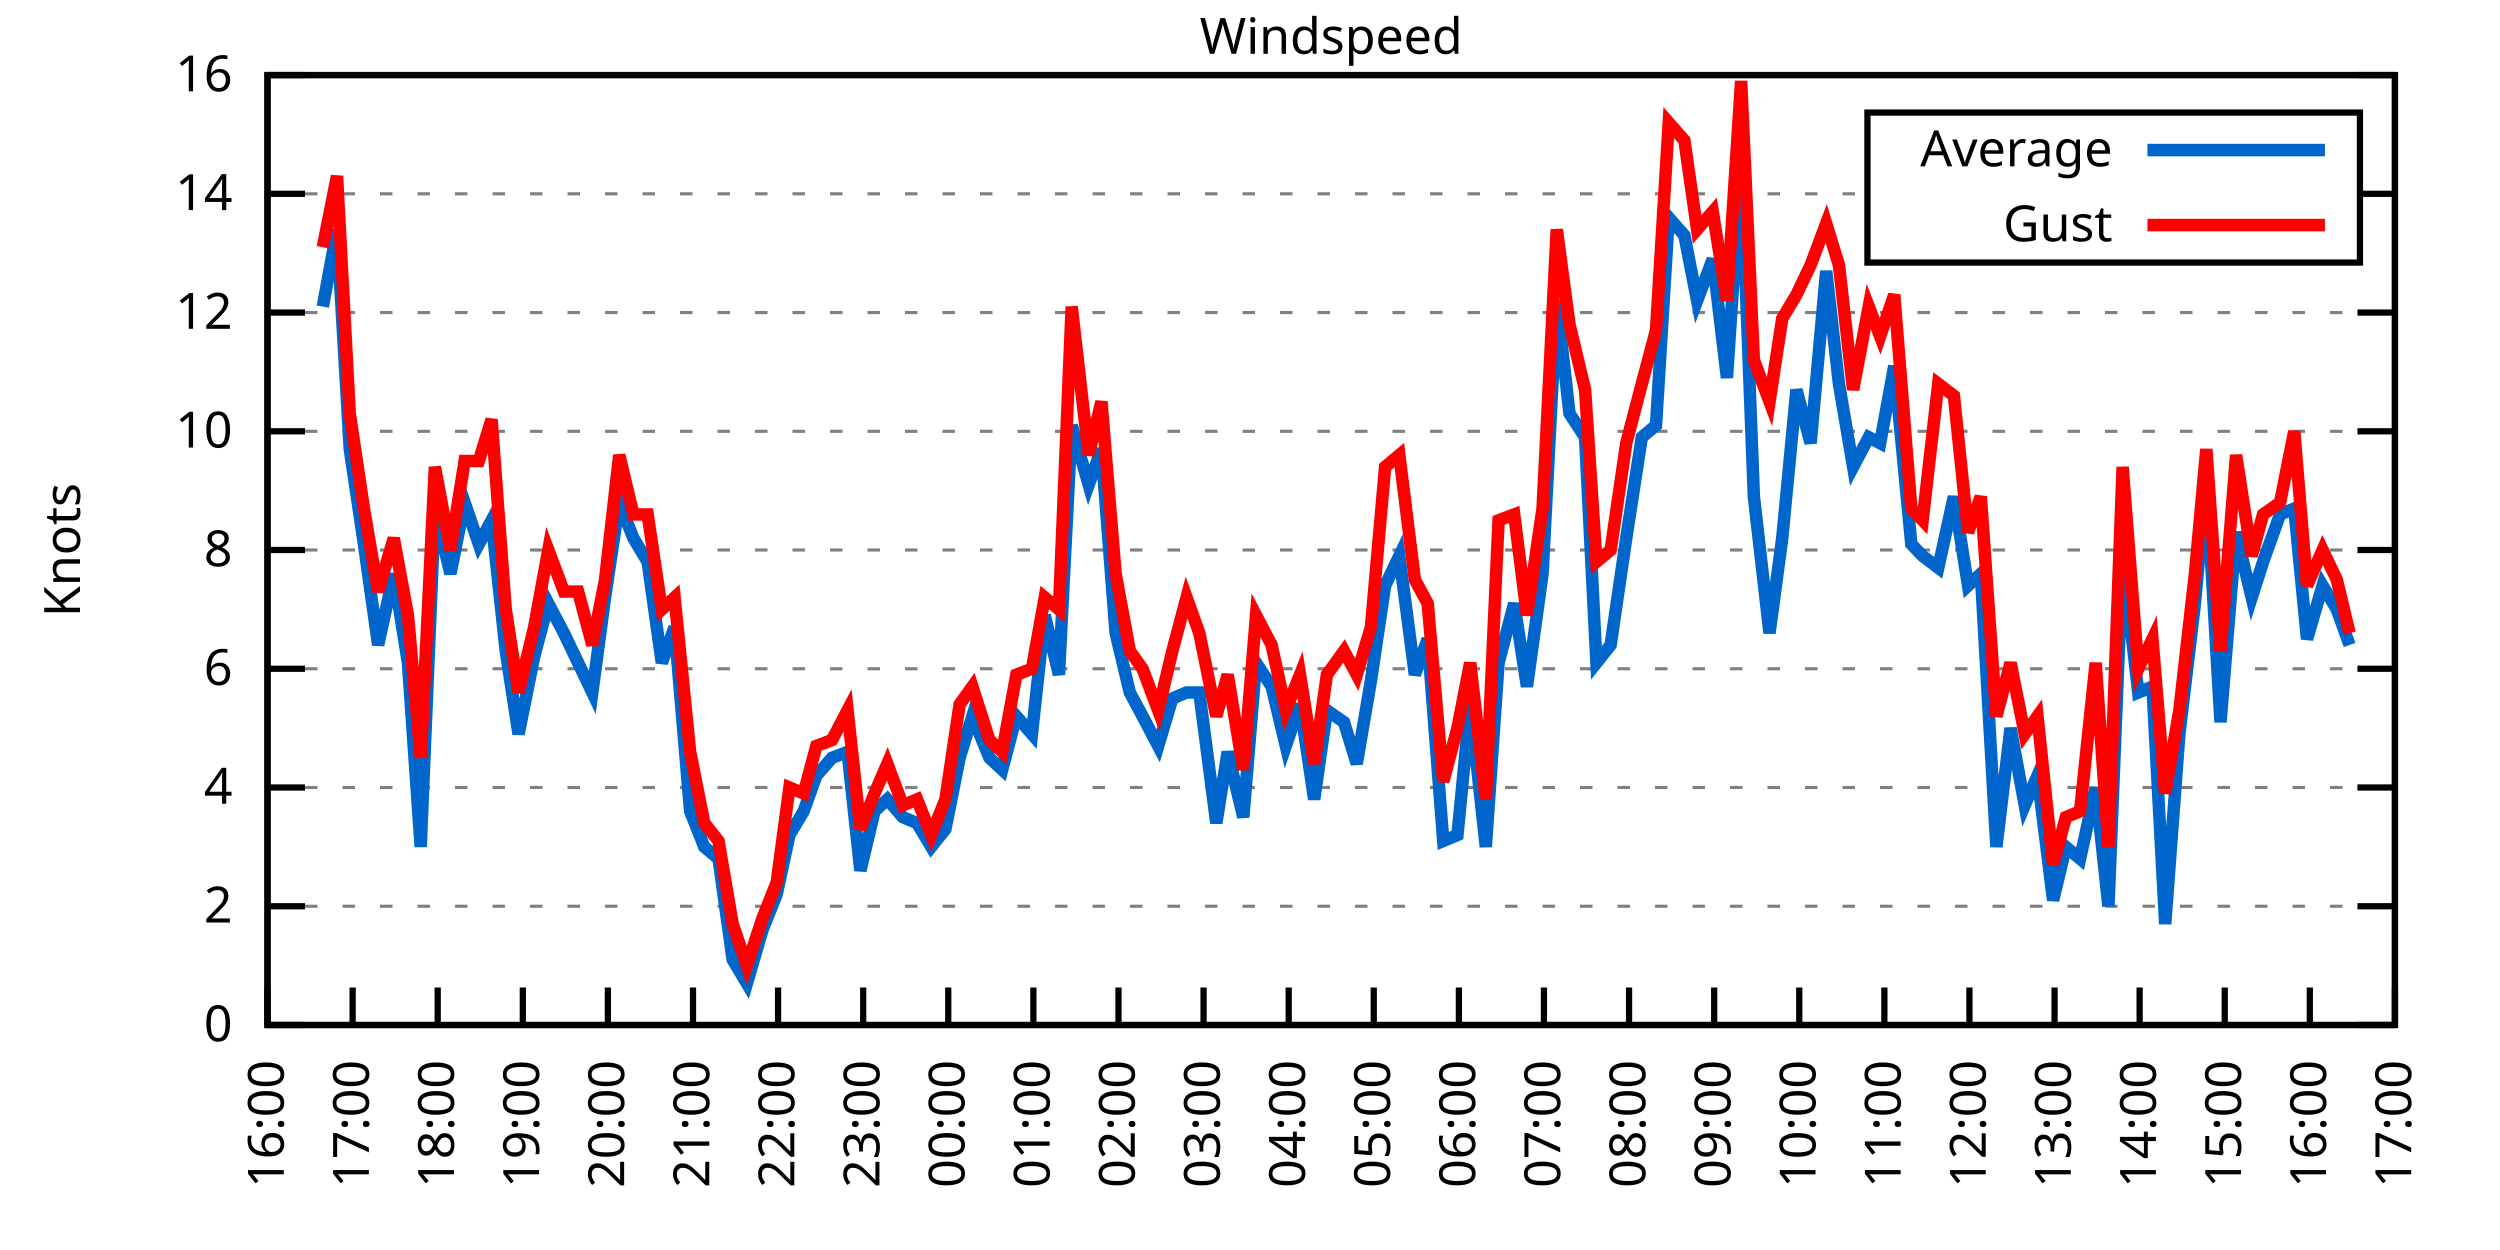
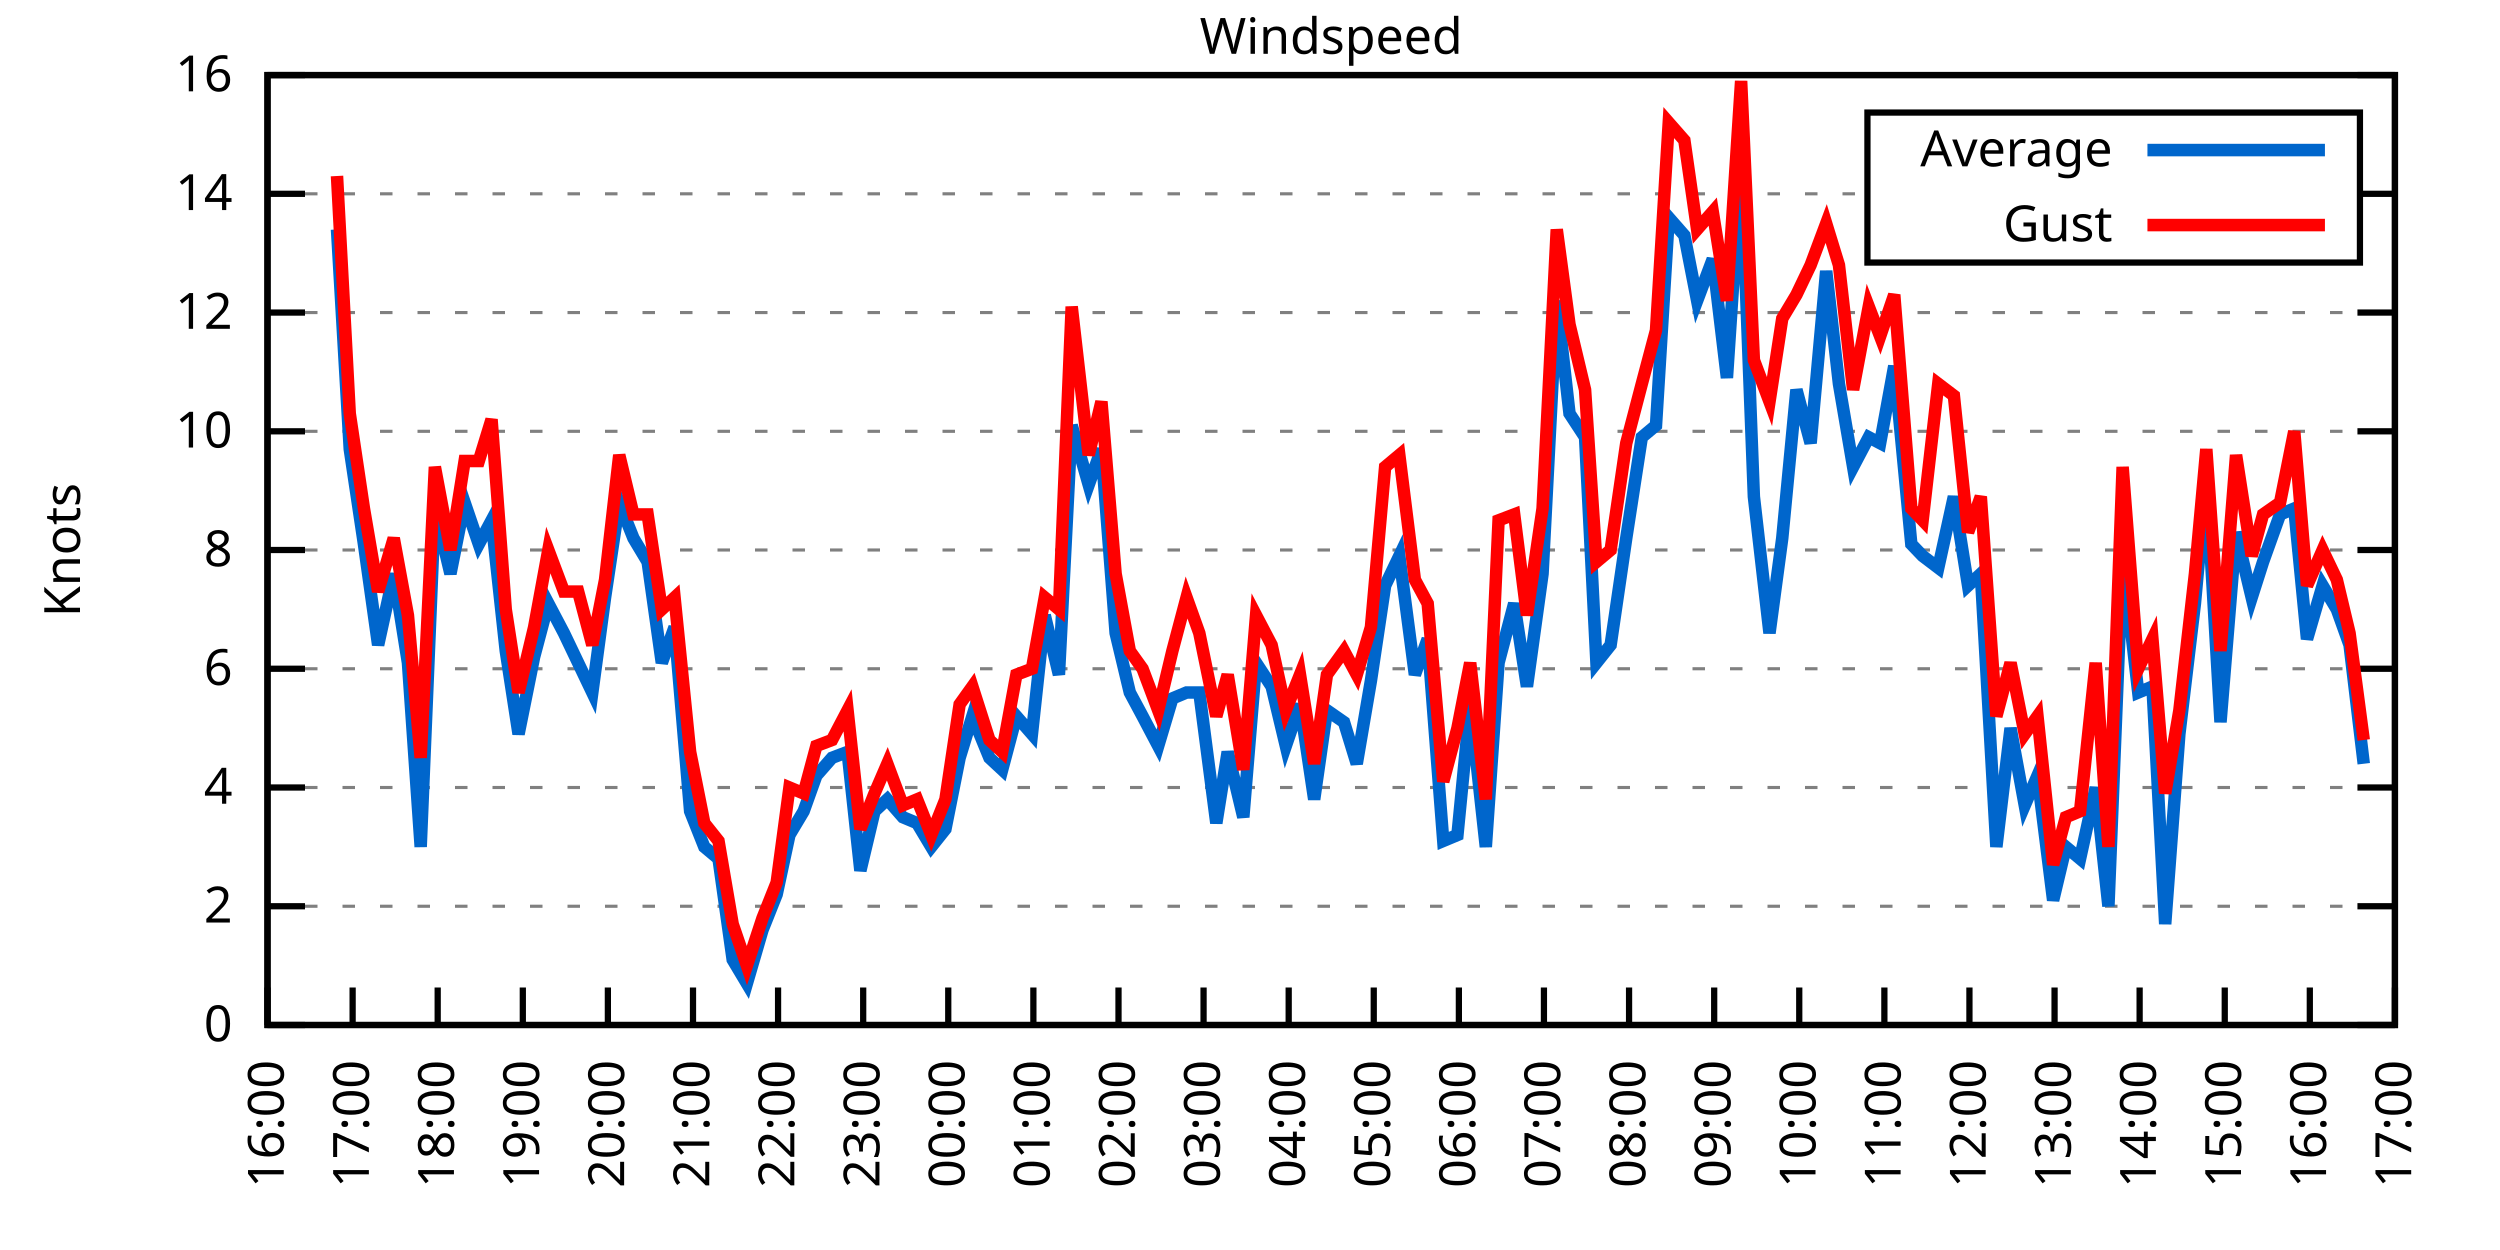
<svg xmlns="http://www.w3.org/2000/svg" xmlns:xlink="http://www.w3.org/1999/xlink" width="400" height="200" viewBox="0 0 400 200">
  <g id="gnuplot_canvas">
    <rect x="0" y="0" width="400" height="200" fill="none" />
    <defs>
      <circle id="gpDot" r="0.5" stroke-width="0.5" stroke="currentColor" />
      <path id="gpPt0" stroke-width="0.333" stroke="currentColor" d="M-1,0 h2 M0,-1 v2" />
      <path id="gpPt1" stroke-width="0.333" stroke="currentColor" d="M-1,-1 L1,1 M1,-1 L-1,1" />
      <path id="gpPt2" stroke-width="0.333" stroke="currentColor" d="M-1,0 L1,0 M0,-1 L0,1 M-1,-1 L1,1 M-1,1 L1,-1" />
      <rect id="gpPt3" stroke-width="0.333" stroke="currentColor" x="-1" y="-1" width="2" height="2" />
      <rect id="gpPt4" stroke-width="0.333" stroke="currentColor" fill="currentColor" x="-1" y="-1" width="2" height="2" />
      <circle id="gpPt5" stroke-width="0.333" stroke="currentColor" cx="0" cy="0" r="1" />
      <use xlink:href="#gpPt5" id="gpPt6" fill="currentColor" stroke="none" />
      <path id="gpPt7" stroke-width="0.333" stroke="currentColor" d="M0,-1.33 L-1.33,0.67 L1.33,0.67 z" />
      <use xlink:href="#gpPt7" id="gpPt8" fill="currentColor" stroke="none" />
      <use xlink:href="#gpPt7" id="gpPt9" stroke="currentColor" transform="rotate(180)" />
      <use xlink:href="#gpPt9" id="gpPt10" fill="currentColor" stroke="none" />
      <use xlink:href="#gpPt3" id="gpPt11" stroke="currentColor" transform="rotate(45)" />
      <use xlink:href="#gpPt11" id="gpPt12" fill="currentColor" stroke="none" />
      <path id="gpPt13" stroke-width="0.333" stroke="currentColor" d="M0,1.330 L1.265,0.411 L0.782,-1.067 L-0.782,-1.076 L-1.265,0.411 z" />
      <use xlink:href="#gpPt13" id="gpPt14" fill="currentColor" stroke="none" />
      <filter id="textbox" filterUnits="objectBoundingBox" x="0" y="0" height="1" width="1">
        <feFlood flood-color="white" flood-opacity="1" result="bgnd" />
        <feComposite in="SourceGraphic" in2="bgnd" operator="atop" />
      </filter>
      <filter id="greybox" filterUnits="objectBoundingBox" x="0" y="0" height="1" width="1">
        <feFlood flood-color="lightgrey" flood-opacity="1" result="grey" />
        <feComposite in="SourceGraphic" in2="grey" operator="atop" />
      </filter>
    </defs>
    <g fill="none" color="white" stroke="currentColor" stroke-width="1.00" stroke-linecap="butt" stroke-linejoin="miter">
</g>
    <g fill="none" color="black" stroke="currentColor" stroke-width="1.00" stroke-linecap="butt" stroke-linejoin="miter">
      <g stroke="none" shape-rendering="crispEdges">
        <polygon fill="rgb(255, 255, 255)" points="42.80,164.00 383.18,164.00 383.18,12.02 42.80,12.02 " />
      </g>
    </g>
    <g fill="none" color="black" stroke="currentColor" stroke-width="1.00" stroke-linecap="butt" stroke-linejoin="miter">
</g>
    <g fill="none" color="black" stroke="black" stroke-width="0.50" stroke-linecap="butt" stroke-linejoin="miter">
</g>
    <g fill="none" color="gray" stroke="currentColor" stroke-width="0.50" stroke-linecap="butt" stroke-linejoin="miter">
      <path stroke="gray" stroke-dasharray="2,4" class="gridline" d="M42.80,164.00 L383.19,164.00  " />
    </g>
    <g fill="none" color="gray" stroke="gray" stroke-width="1.00" stroke-linecap="butt" stroke-linejoin="miter">
</g>
    <g fill="none" color="black" stroke="currentColor" stroke-width="1.00" stroke-linecap="butt" stroke-linejoin="miter">
      <path stroke="black" d="M42.80,164.00 L48.80,164.00 M383.19,164.00 L377.19,164.00  " />
      <g transform="translate(37.20,166.60)" stroke="none" fill="black" font-family="Sans" font-size="8.00" text-anchor="end">
        <text>
          <tspan font-family="Sans"> 0</tspan>
        </text>
      </g>
    </g>
    <g fill="none" color="black" stroke="currentColor" stroke-width="1.00" stroke-linecap="butt" stroke-linejoin="miter">
</g>
    <g fill="none" color="black" stroke="black" stroke-width="0.50" stroke-linecap="butt" stroke-linejoin="miter">
</g>
    <g fill="none" color="gray" stroke="currentColor" stroke-width="0.50" stroke-linecap="butt" stroke-linejoin="miter">
      <path stroke="gray" stroke-dasharray="2,4" class="gridline" d="M42.80,145.00 L383.19,145.00  " />
    </g>
    <g fill="none" color="gray" stroke="gray" stroke-width="1.00" stroke-linecap="butt" stroke-linejoin="miter">
</g>
    <g fill="none" color="black" stroke="currentColor" stroke-width="1.00" stroke-linecap="butt" stroke-linejoin="miter">
      <path stroke="black" d="M42.80,145.00 L48.80,145.00 M383.19,145.00 L377.19,145.00  " />
      <g transform="translate(37.20,147.60)" stroke="none" fill="black" font-family="Sans" font-size="8.00" text-anchor="end">
        <text>
          <tspan font-family="Sans"> 2</tspan>
        </text>
      </g>
    </g>
    <g fill="none" color="black" stroke="currentColor" stroke-width="1.00" stroke-linecap="butt" stroke-linejoin="miter">
</g>
    <g fill="none" color="black" stroke="black" stroke-width="0.50" stroke-linecap="butt" stroke-linejoin="miter">
</g>
    <g fill="none" color="gray" stroke="currentColor" stroke-width="0.50" stroke-linecap="butt" stroke-linejoin="miter">
      <path stroke="gray" stroke-dasharray="2,4" class="gridline" d="M42.80,126.00 L383.19,126.00  " />
    </g>
    <g fill="none" color="gray" stroke="gray" stroke-width="1.00" stroke-linecap="butt" stroke-linejoin="miter">
</g>
    <g fill="none" color="black" stroke="currentColor" stroke-width="1.00" stroke-linecap="butt" stroke-linejoin="miter">
      <path stroke="black" d="M42.80,126.00 L48.80,126.00 M383.19,126.00 L377.19,126.00  " />
      <g transform="translate(37.20,128.60)" stroke="none" fill="black" font-family="Sans" font-size="8.00" text-anchor="end">
        <text>
          <tspan font-family="Sans"> 4</tspan>
        </text>
      </g>
    </g>
    <g fill="none" color="black" stroke="currentColor" stroke-width="1.00" stroke-linecap="butt" stroke-linejoin="miter">
</g>
    <g fill="none" color="black" stroke="black" stroke-width="0.50" stroke-linecap="butt" stroke-linejoin="miter">
</g>
    <g fill="none" color="gray" stroke="currentColor" stroke-width="0.50" stroke-linecap="butt" stroke-linejoin="miter">
      <path stroke="gray" stroke-dasharray="2,4" class="gridline" d="M42.80,107.00 L383.19,107.00  " />
    </g>
    <g fill="none" color="gray" stroke="gray" stroke-width="1.00" stroke-linecap="butt" stroke-linejoin="miter">
</g>
    <g fill="none" color="black" stroke="currentColor" stroke-width="1.00" stroke-linecap="butt" stroke-linejoin="miter">
      <path stroke="black" d="M42.80,107.00 L48.80,107.00 M383.19,107.00 L377.19,107.00  " />
      <g transform="translate(37.20,109.60)" stroke="none" fill="black" font-family="Sans" font-size="8.00" text-anchor="end">
        <text>
          <tspan font-family="Sans"> 6</tspan>
        </text>
      </g>
    </g>
    <g fill="none" color="black" stroke="currentColor" stroke-width="1.00" stroke-linecap="butt" stroke-linejoin="miter">
</g>
    <g fill="none" color="black" stroke="black" stroke-width="0.50" stroke-linecap="butt" stroke-linejoin="miter">
</g>
    <g fill="none" color="gray" stroke="currentColor" stroke-width="0.50" stroke-linecap="butt" stroke-linejoin="miter">
      <path stroke="gray" stroke-dasharray="2,4" class="gridline" d="M42.80,88.00 L383.19,88.00  " />
    </g>
    <g fill="none" color="gray" stroke="gray" stroke-width="1.00" stroke-linecap="butt" stroke-linejoin="miter">
</g>
    <g fill="none" color="black" stroke="currentColor" stroke-width="1.00" stroke-linecap="butt" stroke-linejoin="miter">
      <path stroke="black" d="M42.80,88.00 L48.80,88.00 M383.19,88.00 L377.19,88.00  " />
      <g transform="translate(37.20,90.60)" stroke="none" fill="black" font-family="Sans" font-size="8.00" text-anchor="end">
        <text>
          <tspan font-family="Sans"> 8</tspan>
        </text>
      </g>
    </g>
    <g fill="none" color="black" stroke="currentColor" stroke-width="1.00" stroke-linecap="butt" stroke-linejoin="miter">
</g>
    <g fill="none" color="black" stroke="black" stroke-width="0.50" stroke-linecap="butt" stroke-linejoin="miter">
</g>
    <g fill="none" color="gray" stroke="currentColor" stroke-width="0.50" stroke-linecap="butt" stroke-linejoin="miter">
      <path stroke="gray" stroke-dasharray="2,4" class="gridline" d="M42.80,69.01 L383.19,69.01  " />
    </g>
    <g fill="none" color="gray" stroke="gray" stroke-width="1.00" stroke-linecap="butt" stroke-linejoin="miter">
</g>
    <g fill="none" color="black" stroke="currentColor" stroke-width="1.00" stroke-linecap="butt" stroke-linejoin="miter">
      <path stroke="black" d="M42.80,69.01 L48.80,69.01 M383.19,69.01 L377.19,69.01  " />
      <g transform="translate(37.20,71.61)" stroke="none" fill="black" font-family="Sans" font-size="8.00" text-anchor="end">
        <text>
          <tspan font-family="Sans"> 10</tspan>
        </text>
      </g>
    </g>
    <g fill="none" color="black" stroke="currentColor" stroke-width="1.00" stroke-linecap="butt" stroke-linejoin="miter">
</g>
    <g fill="none" color="black" stroke="black" stroke-width="0.50" stroke-linecap="butt" stroke-linejoin="miter">
</g>
    <g fill="none" color="gray" stroke="currentColor" stroke-width="0.50" stroke-linecap="butt" stroke-linejoin="miter">
      <path stroke="gray" stroke-dasharray="2,4" class="gridline" d="M42.80,50.01 L383.19,50.01  " />
    </g>
    <g fill="none" color="gray" stroke="gray" stroke-width="1.00" stroke-linecap="butt" stroke-linejoin="miter">
</g>
    <g fill="none" color="black" stroke="currentColor" stroke-width="1.00" stroke-linecap="butt" stroke-linejoin="miter">
      <path stroke="black" d="M42.80,50.01 L48.80,50.01 M383.19,50.01 L377.19,50.01  " />
      <g transform="translate(37.20,52.61)" stroke="none" fill="black" font-family="Sans" font-size="8.00" text-anchor="end">
        <text>
          <tspan font-family="Sans"> 12</tspan>
        </text>
      </g>
    </g>
    <g fill="none" color="black" stroke="currentColor" stroke-width="1.00" stroke-linecap="butt" stroke-linejoin="miter">
</g>
    <g fill="none" color="black" stroke="black" stroke-width="0.50" stroke-linecap="butt" stroke-linejoin="miter">
</g>
    <g fill="none" color="gray" stroke="currentColor" stroke-width="0.50" stroke-linecap="butt" stroke-linejoin="miter">
      <path stroke="gray" stroke-dasharray="2,4" class="gridline" d="M42.80,31.01 L298.79,31.01 M377.59,31.01 L383.19,31.01  " />
    </g>
    <g fill="none" color="gray" stroke="gray" stroke-width="1.00" stroke-linecap="butt" stroke-linejoin="miter">
</g>
    <g fill="none" color="black" stroke="currentColor" stroke-width="1.00" stroke-linecap="butt" stroke-linejoin="miter">
      <path stroke="black" d="M42.80,31.01 L48.80,31.01 M383.19,31.01 L377.19,31.01  " />
      <g transform="translate(37.20,33.61)" stroke="none" fill="black" font-family="Sans" font-size="8.00" text-anchor="end">
        <text>
          <tspan font-family="Sans"> 14</tspan>
        </text>
      </g>
    </g>
    <g fill="none" color="black" stroke="currentColor" stroke-width="1.00" stroke-linecap="butt" stroke-linejoin="miter">
</g>
    <g fill="none" color="black" stroke="black" stroke-width="0.50" stroke-linecap="butt" stroke-linejoin="miter">
</g>
    <g fill="none" color="gray" stroke="currentColor" stroke-width="0.50" stroke-linecap="butt" stroke-linejoin="miter">
      <path stroke="gray" stroke-dasharray="2,4" class="gridline" d="M42.80,12.01 L383.19,12.01  " />
    </g>
    <g fill="none" color="gray" stroke="gray" stroke-width="1.00" stroke-linecap="butt" stroke-linejoin="miter">
</g>
    <g fill="none" color="black" stroke="currentColor" stroke-width="1.00" stroke-linecap="butt" stroke-linejoin="miter">
      <path stroke="black" d="M42.80,12.01 L48.80,12.01 M383.19,12.01 L377.19,12.01  " />
      <g transform="translate(37.20,14.61)" stroke="none" fill="black" font-family="Sans" font-size="8.00" text-anchor="end">
        <text>
          <tspan font-family="Sans"> 16</tspan>
        </text>
      </g>
    </g>
    <g fill="none" color="black" stroke="currentColor" stroke-width="1.00" stroke-linecap="butt" stroke-linejoin="miter">
      <path stroke="black" d="M42.80,164.00 L42.80,158.00  " />
      <g transform="translate(45.40,169.60) rotate(270.00)" stroke="none" fill="black" font-family="Sans" font-size="8.00" text-anchor="end">
        <text>
          <tspan font-family="Sans">16:00</tspan>
        </text>
      </g>
    </g>
    <g fill="none" color="black" stroke="currentColor" stroke-width="1.00" stroke-linecap="butt" stroke-linejoin="miter">
      <path stroke="black" d="M56.42,164.00 L56.42,158.00  " />
      <g transform="translate(59.02,169.60) rotate(270.00)" stroke="none" fill="black" font-family="Sans" font-size="8.00" text-anchor="end">
        <text>
          <tspan font-family="Sans">17:00</tspan>
        </text>
      </g>
    </g>
    <g fill="none" color="black" stroke="currentColor" stroke-width="1.00" stroke-linecap="butt" stroke-linejoin="miter">
      <path stroke="black" d="M70.03,164.00 L70.03,158.00  " />
      <g transform="translate(72.63,169.60) rotate(270.00)" stroke="none" fill="black" font-family="Sans" font-size="8.00" text-anchor="end">
        <text>
          <tspan font-family="Sans">18:00</tspan>
        </text>
      </g>
    </g>
    <g fill="none" color="black" stroke="currentColor" stroke-width="1.00" stroke-linecap="butt" stroke-linejoin="miter">
      <path stroke="black" d="M83.65,164.00 L83.65,158.00  " />
      <g transform="translate(86.25,169.60) rotate(270.00)" stroke="none" fill="black" font-family="Sans" font-size="8.00" text-anchor="end">
        <text>
          <tspan font-family="Sans">19:00</tspan>
        </text>
      </g>
    </g>
    <g fill="none" color="black" stroke="currentColor" stroke-width="1.00" stroke-linecap="butt" stroke-linejoin="miter">
      <path stroke="black" d="M97.26,164.00 L97.26,158.00  " />
      <g transform="translate(99.86,169.60) rotate(270.00)" stroke="none" fill="black" font-family="Sans" font-size="8.00" text-anchor="end">
        <text>
          <tspan font-family="Sans">20:00</tspan>
        </text>
      </g>
    </g>
    <g fill="none" color="black" stroke="currentColor" stroke-width="1.00" stroke-linecap="butt" stroke-linejoin="miter">
      <path stroke="black" d="M110.88,164.00 L110.88,158.00  " />
      <g transform="translate(113.48,169.60) rotate(270.00)" stroke="none" fill="black" font-family="Sans" font-size="8.00" text-anchor="end">
        <text>
          <tspan font-family="Sans">21:00</tspan>
        </text>
      </g>
    </g>
    <g fill="none" color="black" stroke="currentColor" stroke-width="1.00" stroke-linecap="butt" stroke-linejoin="miter">
      <path stroke="black" d="M124.49,164.00 L124.49,158.00  " />
      <g transform="translate(127.09,169.60) rotate(270.00)" stroke="none" fill="black" font-family="Sans" font-size="8.00" text-anchor="end">
        <text>
          <tspan font-family="Sans">22:00</tspan>
        </text>
      </g>
    </g>
    <g fill="none" color="black" stroke="currentColor" stroke-width="1.00" stroke-linecap="butt" stroke-linejoin="miter">
      <path stroke="black" d="M138.11,164.00 L138.11,158.00  " />
      <g transform="translate(140.71,169.60) rotate(270.00)" stroke="none" fill="black" font-family="Sans" font-size="8.00" text-anchor="end">
        <text>
          <tspan font-family="Sans">23:00</tspan>
        </text>
      </g>
    </g>
    <g fill="none" color="black" stroke="currentColor" stroke-width="1.00" stroke-linecap="butt" stroke-linejoin="miter">
      <path stroke="black" d="M151.72,164.00 L151.72,158.00  " />
      <g transform="translate(154.32,169.60) rotate(270.00)" stroke="none" fill="black" font-family="Sans" font-size="8.00" text-anchor="end">
        <text>
          <tspan font-family="Sans">00:00</tspan>
        </text>
      </g>
    </g>
    <g fill="none" color="black" stroke="currentColor" stroke-width="1.00" stroke-linecap="butt" stroke-linejoin="miter">
      <path stroke="black" d="M165.34,164.00 L165.34,158.00  " />
      <g transform="translate(167.94,169.60) rotate(270.00)" stroke="none" fill="black" font-family="Sans" font-size="8.00" text-anchor="end">
        <text>
          <tspan font-family="Sans">01:00</tspan>
        </text>
      </g>
    </g>
    <g fill="none" color="black" stroke="currentColor" stroke-width="1.00" stroke-linecap="butt" stroke-linejoin="miter">
      <path stroke="black" d="M178.96,164.00 L178.96,158.00  " />
      <g transform="translate(181.56,169.60) rotate(270.00)" stroke="none" fill="black" font-family="Sans" font-size="8.00" text-anchor="end">
        <text>
          <tspan font-family="Sans">02:00</tspan>
        </text>
      </g>
    </g>
    <g fill="none" color="black" stroke="currentColor" stroke-width="1.00" stroke-linecap="butt" stroke-linejoin="miter">
      <path stroke="black" d="M192.57,164.00 L192.57,158.00  " />
      <g transform="translate(195.17,169.60) rotate(270.00)" stroke="none" fill="black" font-family="Sans" font-size="8.00" text-anchor="end">
        <text>
          <tspan font-family="Sans">03:00</tspan>
        </text>
      </g>
    </g>
    <g fill="none" color="black" stroke="currentColor" stroke-width="1.00" stroke-linecap="butt" stroke-linejoin="miter">
      <path stroke="black" d="M206.19,164.00 L206.19,158.00  " />
      <g transform="translate(208.79,169.60) rotate(270.00)" stroke="none" fill="black" font-family="Sans" font-size="8.00" text-anchor="end">
        <text>
          <tspan font-family="Sans">04:00</tspan>
        </text>
      </g>
    </g>
    <g fill="none" color="black" stroke="currentColor" stroke-width="1.00" stroke-linecap="butt" stroke-linejoin="miter">
      <path stroke="black" d="M219.80,164.00 L219.80,158.00  " />
      <g transform="translate(222.40,169.60) rotate(270.00)" stroke="none" fill="black" font-family="Sans" font-size="8.00" text-anchor="end">
        <text>
          <tspan font-family="Sans">05:00</tspan>
        </text>
      </g>
    </g>
    <g fill="none" color="black" stroke="currentColor" stroke-width="1.00" stroke-linecap="butt" stroke-linejoin="miter">
      <path stroke="black" d="M233.42,164.00 L233.42,158.00  " />
      <g transform="translate(236.02,169.60) rotate(270.00)" stroke="none" fill="black" font-family="Sans" font-size="8.00" text-anchor="end">
        <text>
          <tspan font-family="Sans">06:00</tspan>
        </text>
      </g>
    </g>
    <g fill="none" color="black" stroke="currentColor" stroke-width="1.00" stroke-linecap="butt" stroke-linejoin="miter">
      <path stroke="black" d="M247.03,164.00 L247.03,158.00  " />
      <g transform="translate(249.63,169.60) rotate(270.00)" stroke="none" fill="black" font-family="Sans" font-size="8.00" text-anchor="end">
        <text>
          <tspan font-family="Sans">07:00</tspan>
        </text>
      </g>
    </g>
    <g fill="none" color="black" stroke="currentColor" stroke-width="1.00" stroke-linecap="butt" stroke-linejoin="miter">
      <path stroke="black" d="M260.65,164.00 L260.65,158.00  " />
      <g transform="translate(263.25,169.60) rotate(270.00)" stroke="none" fill="black" font-family="Sans" font-size="8.00" text-anchor="end">
        <text>
          <tspan font-family="Sans">08:00</tspan>
        </text>
      </g>
    </g>
    <g fill="none" color="black" stroke="currentColor" stroke-width="1.00" stroke-linecap="butt" stroke-linejoin="miter">
      <path stroke="black" d="M274.27,164.00 L274.27,158.00  " />
      <g transform="translate(276.87,169.60) rotate(270.00)" stroke="none" fill="black" font-family="Sans" font-size="8.00" text-anchor="end">
        <text>
          <tspan font-family="Sans">09:00</tspan>
        </text>
      </g>
    </g>
    <g fill="none" color="black" stroke="currentColor" stroke-width="1.00" stroke-linecap="butt" stroke-linejoin="miter">
      <path stroke="black" d="M287.88,164.00 L287.88,158.00  " />
      <g transform="translate(290.48,169.60) rotate(270.00)" stroke="none" fill="black" font-family="Sans" font-size="8.00" text-anchor="end">
        <text>
          <tspan font-family="Sans">10:00</tspan>
        </text>
      </g>
    </g>
    <g fill="none" color="black" stroke="currentColor" stroke-width="1.00" stroke-linecap="butt" stroke-linejoin="miter">
      <path stroke="black" d="M301.50,164.00 L301.50,158.00  " />
      <g transform="translate(304.10,169.60) rotate(270.00)" stroke="none" fill="black" font-family="Sans" font-size="8.00" text-anchor="end">
        <text>
          <tspan font-family="Sans">11:00</tspan>
        </text>
      </g>
    </g>
    <g fill="none" color="black" stroke="currentColor" stroke-width="1.00" stroke-linecap="butt" stroke-linejoin="miter">
      <path stroke="black" d="M315.11,164.00 L315.11,158.00  " />
      <g transform="translate(317.71,169.60) rotate(270.00)" stroke="none" fill="black" font-family="Sans" font-size="8.00" text-anchor="end">
        <text>
          <tspan font-family="Sans">12:00</tspan>
        </text>
      </g>
    </g>
    <g fill="none" color="black" stroke="currentColor" stroke-width="1.00" stroke-linecap="butt" stroke-linejoin="miter">
      <path stroke="black" d="M328.73,164.00 L328.73,158.00  " />
      <g transform="translate(331.33,169.60) rotate(270.00)" stroke="none" fill="black" font-family="Sans" font-size="8.00" text-anchor="end">
        <text>
          <tspan font-family="Sans">13:00</tspan>
        </text>
      </g>
    </g>
    <g fill="none" color="black" stroke="currentColor" stroke-width="1.00" stroke-linecap="butt" stroke-linejoin="miter">
      <path stroke="black" d="M342.34,164.00 L342.34,158.00  " />
      <g transform="translate(344.94,169.60) rotate(270.00)" stroke="none" fill="black" font-family="Sans" font-size="8.00" text-anchor="end">
        <text>
          <tspan font-family="Sans">14:00</tspan>
        </text>
      </g>
    </g>
    <g fill="none" color="black" stroke="currentColor" stroke-width="1.00" stroke-linecap="butt" stroke-linejoin="miter">
      <path stroke="black" d="M355.96,164.00 L355.96,158.00  " />
      <g transform="translate(358.56,169.60) rotate(270.00)" stroke="none" fill="black" font-family="Sans" font-size="8.00" text-anchor="end">
        <text>
          <tspan font-family="Sans">15:00</tspan>
        </text>
      </g>
    </g>
    <g fill="none" color="black" stroke="currentColor" stroke-width="1.00" stroke-linecap="butt" stroke-linejoin="miter">
      <path stroke="black" d="M369.57,164.00 L369.57,158.00  " />
      <g transform="translate(372.17,169.60) rotate(270.00)" stroke="none" fill="black" font-family="Sans" font-size="8.00" text-anchor="end">
        <text>
          <tspan font-family="Sans">16:00</tspan>
        </text>
      </g>
    </g>
    <g fill="none" color="black" stroke="currentColor" stroke-width="1.00" stroke-linecap="butt" stroke-linejoin="miter">
      <path stroke="black" d="M383.19,164.00 L383.19,158.00  " />
      <g transform="translate(385.79,169.60) rotate(270.00)" stroke="none" fill="black" font-family="Sans" font-size="8.00" text-anchor="end">
        <text>
          <tspan font-family="Sans">17:00</tspan>
        </text>
      </g>
    </g>
    <g fill="none" color="black" stroke="currentColor" stroke-width="1.00" stroke-linecap="butt" stroke-linejoin="miter">
</g>
    <g fill="none" color="black" stroke="currentColor" stroke-width="1.00" stroke-linecap="butt" stroke-linejoin="miter">
      <path stroke="black" d="M42.80,12.01 L42.80,164.00 L383.19,164.00 L383.19,12.01 L42.80,12.01 Z  " />
    </g>
    <g fill="none" color="black" stroke="currentColor" stroke-width="1.00" stroke-linecap="butt" stroke-linejoin="miter">
</g>
    <g fill="none" color="black" stroke="currentColor" stroke-width="1.00" stroke-linecap="butt" stroke-linejoin="miter">
      <path stroke="black" d="M298.79,42.01 L298.79,18.01 L377.59,18.01 L377.59,42.01 L298.79,42.01 Z  " />
    </g>
    <g id="Windspeed_plot_1">
      <g fill="none" color="white" stroke="black" stroke-width="2.00" stroke-linecap="butt" stroke-linejoin="miter">
</g>
      <g fill="none" color="black" stroke="currentColor" stroke-width="2.00" stroke-linecap="butt" stroke-linejoin="miter">
        <g transform="translate(337.99,26.61)" stroke="none" fill="black" font-family="Sans" font-size="8.00" text-anchor="end">
          <text>
            <tspan font-family="Sans">Average</tspan>
          </text>
        </g>
      </g>
      <g fill="none" color="black" stroke="currentColor" stroke-width="2.00" stroke-linecap="butt" stroke-linejoin="miter">
-         <path stroke="rgb(  0, 102, 204)" d="M343.59,24.01 L371.99,24.01 M51.65,49.06 L53.92,36.71 L55.96,71.86 L58.23,87.06 L60.50,103.20 L63.00,91.80   L65.27,106.05 L67.31,135.50 L69.58,81.36 L72.07,91.80 L74.34,80.41 L76.61,87.06 L78.65,83.26 L80.92,104.15   L82.97,117.45 L85.46,105.10 L87.73,96.55 L90.23,101.30 L92.50,106.05 L94.77,110.80 L96.81,95.60 L99.08,80.41   L101.35,86.11 L103.62,89.90 L105.89,106.05 L107.93,100.35 L110.42,129.80 L112.69,135.50 L114.96,137.40 L117.23,153.55   L119.50,157.35 L122.00,148.80 L124.27,143.10 L126.31,133.60 L128.58,129.80 L130.62,124.10 L133.12,121.25 L135.61,120.30   L137.66,139.30 L139.92,129.80 L141.97,127.90 L144.46,130.75 L146.73,131.70 L149.00,135.50 L151.27,132.65 L153.54,121.25   L155.58,114.60 L158.31,121.25 L160.35,123.15 L162.62,114.60 L165.11,117.45 L167.16,98.45 L169.43,107.95 L171.47,68.06   L174.19,77.56 L176.23,71.86 L178.50,101.30 L180.77,110.80 L182.81,114.60 L185.31,119.35 L187.58,111.75 L189.85,110.80   L191.89,110.80 L194.61,131.70 L196.43,120.30 L198.93,130.75 L200.97,106.05 L203.46,109.85 L205.73,119.35 L208.00,112.70   L210.27,127.90 L212.31,113.65 L215.04,115.55 L217.08,122.20 L219.35,108.90 L221.62,93.70 L223.89,88.95 L226.38,107.95   L228.43,102.25 L230.92,134.55 L233.19,133.60 L235.23,112.70 L237.73,135.50 L239.77,106.05 L242.27,96.55 L244.31,109.85   L246.81,91.80 L249.08,48.11 L251.12,66.16 L253.61,69.96 L255.43,106.05 L257.70,103.20 L260.20,86.11 L262.69,69.96   L264.96,68.06 L267.00,34.81 L269.50,37.66 L271.54,48.11 L274.04,41.46 L276.31,60.46 L278.58,26.26 L280.62,79.46   L283.12,101.30 L285.16,86.11 L287.43,62.36 L289.70,70.91 L292.19,43.36 L294.23,61.41 L296.50,74.71 L299.00,69.96   L300.82,70.91 L303.08,58.56 L305.81,87.06 L307.62,88.95 L310.12,90.85 L312.62,79.46 L314.89,93.70 L316.93,91.80   L319.42,135.50 L321.69,116.50 L323.96,128.85 L326.00,124.10 L328.50,144.05 L330.54,135.50 L332.81,137.40 L335.31,126.00   L337.35,145.00 L339.62,88.95 L342.12,110.80 L344.39,109.85 L346.43,147.85 L348.70,117.45 L351.19,96.55 L353.01,76.61   L355.28,115.55 L357.77,85.16 L360.27,95.60 L362.09,89.90 L364.81,82.31 L367.08,81.36 L369.12,102.25 L371.62,93.70   L373.89,97.50 L375.93,103.20  " />
+         <path stroke="rgb(  0, 102, 204)" d="M343.59,24.01 L371.99,24.01 M53.92,36.71 L55.96,71.86 L58.23,87.06 L60.50,103.20 L63.00,91.80 L65.27,106.05   L67.31,135.50 L69.58,81.36 L72.07,91.80 L74.34,80.41 L76.61,87.06 L78.65,83.26 L80.92,104.15 L82.97,117.45   L85.46,105.10 L87.73,96.55 L90.23,101.30 L92.50,106.05 L94.77,110.80 L96.81,95.60 L99.08,80.41 L101.35,86.11   L103.62,89.90 L105.89,106.05 L107.93,100.35 L110.42,129.80 L112.69,135.50 L114.96,137.40 L117.23,153.55 L119.50,157.35   L122.00,148.80 L124.27,143.10 L126.31,133.60 L128.58,129.80 L130.62,124.10 L133.12,121.25 L135.61,120.30 L137.66,139.30   L139.92,129.80 L141.97,127.90 L144.46,130.75 L146.73,131.70 L149.00,135.50 L151.27,132.65 L153.54,121.25 L155.58,114.60   L158.31,121.25 L160.35,123.15 L162.62,114.60 L165.11,117.45 L167.16,98.45 L169.43,107.95 L171.47,68.06 L174.19,77.56   L176.23,71.86 L178.50,101.30 L180.77,110.80 L182.81,114.60 L185.31,119.35 L187.58,111.75 L189.85,110.80 L191.89,110.80   L194.61,131.70 L196.43,120.30 L198.93,130.75 L200.97,106.05 L203.46,109.85 L205.73,119.35 L208.00,112.70 L210.27,127.90   L212.31,113.65 L215.04,115.55 L217.08,122.20 L219.35,108.90 L221.62,93.70 L223.89,88.95 L226.38,107.95 L228.43,102.25   L230.92,134.55 L233.19,133.60 L235.23,112.70 L237.73,135.50 L239.77,106.05 L242.27,96.55 L244.31,109.85 L246.81,91.80   L249.08,48.11 L251.12,66.16 L253.61,69.96 L255.43,106.05 L257.70,103.20 L260.20,86.11 L262.69,69.96 L264.96,68.06   L267.00,34.81 L269.50,37.66 L271.54,48.11 L274.04,41.46 L276.31,60.46 L278.58,26.26 L280.62,79.46 L283.12,101.30   L285.16,86.11 L287.43,62.36 L289.70,70.91 L292.19,43.36 L294.23,61.41 L296.50,74.71 L299.00,69.96 L300.82,70.91   L303.08,58.56 L305.81,87.06 L307.62,88.95 L310.12,90.85 L312.62,79.46 L314.89,93.70 L316.93,91.80 L319.42,135.50   L321.69,116.50 L323.96,128.85 L326.00,124.10 L328.50,144.05 L330.54,135.50 L332.81,137.40 L335.31,126.00 L337.35,145.00   L339.62,88.95 L342.12,110.80 L344.39,109.85 L346.43,147.85 L348.70,117.45 L351.19,96.55 L353.01,76.61 L355.28,115.55   L357.77,85.16 L360.27,95.60 L362.09,89.90 L364.81,82.31 L367.08,81.36 L369.12,102.25 L371.62,93.70 L373.89,97.50   L375.93,103.20 L378.20,122.20  " />
      </g>
    </g>
    <g id="Windspeed_plot_2">
      <g fill="none" color="black" stroke="currentColor" stroke-width="2.00" stroke-linecap="butt" stroke-linejoin="miter">
        <g transform="translate(337.99,38.61)" stroke="none" fill="black" font-family="Sans" font-size="8.00" text-anchor="end">
          <text>
            <tspan font-family="Sans">Gust</tspan>
          </text>
        </g>
      </g>
      <g fill="none" color="black" stroke="currentColor" stroke-width="2.00" stroke-linecap="butt" stroke-linejoin="miter">
-         <path stroke="rgb(255,   0,   0)" d="M343.59,36.01 L371.99,36.01 M51.65,39.56 L53.92,28.16 L55.96,66.16 L58.23,81.36 L60.50,94.65 L63.00,86.11   L65.27,98.45 L67.31,121.25 L69.58,74.71 L72.07,88.00 L74.34,73.76 L76.61,73.76 L78.65,67.11 L80.92,97.50   L82.97,110.80 L85.46,100.35 L87.73,88.00 L90.23,94.65 L92.50,94.65 L94.77,103.20 L96.81,92.75 L99.08,72.81   L101.35,82.31 L103.62,82.31 L105.89,97.50 L107.93,95.60 L110.42,120.30 L112.69,131.70 L114.96,134.55 L117.23,147.85   L119.50,154.50 L122.00,146.90 L124.27,141.20 L126.31,126.00 L128.58,126.95 L130.62,119.35 L133.12,118.40 L135.61,113.65   L137.66,132.65 L139.92,126.95 L141.97,122.20 L144.46,128.85 L146.73,127.90 L149.00,133.60 L151.27,127.90 L153.54,112.70   L155.58,109.85 L158.31,118.40 L160.35,120.30 L162.62,107.95 L165.11,107.00 L167.16,95.60 L169.43,97.50 L171.47,49.06   L174.19,72.81 L176.23,64.26 L178.50,91.80 L180.77,104.15 L182.81,107.00 L185.31,113.65 L187.58,104.15 L189.85,95.60   L191.89,101.30 L194.61,114.60 L196.43,107.95 L198.93,123.15 L200.97,98.45 L203.46,103.20 L205.73,113.65 L208.00,107.95   L210.27,122.20 L212.31,107.95 L215.04,104.15 L217.08,107.95 L219.35,100.35 L221.62,74.71 L223.89,72.81 L226.38,92.75   L228.43,96.55 L230.92,125.05 L233.19,116.50 L235.23,106.05 L237.73,127.90 L239.77,83.26 L242.27,82.31 L244.31,98.45   L246.81,81.36 L249.08,36.71 L251.12,51.91 L253.61,62.36 L255.43,89.90 L257.70,88.00 L260.20,70.91 L262.69,61.41   L264.96,52.86 L267.00,19.61 L269.50,22.46 L271.54,36.71 L274.04,33.86 L276.31,48.11 L278.58,12.96 L280.62,57.61   L283.12,64.26 L285.16,50.96 L287.43,47.16 L289.70,42.41 L292.19,35.76 L294.23,42.41 L296.50,62.36 L299.00,49.06   L300.82,53.81 L303.08,47.16 L305.81,81.36 L307.62,83.26 L310.12,61.41 L312.62,63.31 L314.89,85.16 L316.93,79.46   L319.42,114.60 L321.69,106.05 L323.96,117.45 L326.00,114.60 L328.50,138.35 L330.54,130.75 L332.81,129.80 L335.31,106.05   L337.35,135.50 L339.62,74.71 L342.12,107.00 L344.39,102.25 L346.43,126.95 L348.70,113.65 L351.19,91.80 L353.01,71.86   L355.28,104.15 L357.77,72.81 L360.27,88.95 L362.09,82.31 L364.81,80.41 L367.08,69.01 L369.12,93.70 L371.62,88.00   L373.89,92.75 L375.93,101.30  " />
+         <path stroke="rgb(255,   0,   0)" d="M343.59,36.01 L371.99,36.01 M53.92,28.16 L55.96,66.16 L58.23,81.36 L60.50,94.65 L63.00,86.11 L65.27,98.45   L67.31,121.25 L69.58,74.71 L72.07,88.00 L74.34,73.76 L76.61,73.76 L78.65,67.11 L80.92,97.50 L82.97,110.80   L85.46,100.35 L87.73,88.00 L90.23,94.65 L92.50,94.65 L94.77,103.20 L96.81,92.75 L99.08,72.81 L101.35,82.31   L103.62,82.31 L105.89,97.50 L107.93,95.60 L110.42,120.30 L112.69,131.70 L114.96,134.55 L117.23,147.85 L119.50,154.50   L122.00,146.90 L124.27,141.20 L126.31,126.00 L128.58,126.95 L130.62,119.35 L133.12,118.40 L135.61,113.65 L137.66,132.65   L139.92,126.95 L141.97,122.20 L144.46,128.85 L146.73,127.90 L149.00,133.60 L151.27,127.90 L153.54,112.70 L155.58,109.85   L158.31,118.40 L160.35,120.30 L162.62,107.95 L165.11,107.00 L167.16,95.60 L169.43,97.50 L171.47,49.06 L174.19,72.81   L176.23,64.26 L178.50,91.80 L180.77,104.15 L182.81,107.00 L185.31,113.65 L187.58,104.15 L189.85,95.60 L191.89,101.30   L194.61,114.60 L196.43,107.95 L198.93,123.15 L200.97,98.45 L203.46,103.20 L205.73,113.65 L208.00,107.95 L210.27,122.20   L212.31,107.95 L215.04,104.15 L217.08,107.95 L219.35,100.35 L221.62,74.71 L223.89,72.81 L226.38,92.75 L228.43,96.55   L230.92,125.05 L233.19,116.50 L235.23,106.05 L237.73,127.90 L239.77,83.26 L242.27,82.31 L244.31,98.45 L246.81,81.36   L249.08,36.71 L251.12,51.91 L253.61,62.36 L255.43,89.90 L257.70,88.00 L260.20,70.91 L262.69,61.41 L264.96,52.86   L267.00,19.61 L269.50,22.46 L271.54,36.71 L274.04,33.86 L276.31,48.11 L278.58,12.96 L280.62,57.61 L283.12,64.26   L285.16,50.96 L287.43,47.16 L289.70,42.41 L292.19,35.76 L294.23,42.41 L296.50,62.36 L299.00,49.06 L300.82,53.81   L303.08,47.16 L305.81,81.36 L307.62,83.26 L310.12,61.41 L312.62,63.31 L314.89,85.16 L316.93,79.46 L319.42,114.60   L321.69,106.05 L323.96,117.45 L326.00,114.60 L328.50,138.35 L330.54,130.75 L332.81,129.80 L335.31,106.05 L337.35,135.50   L339.62,74.71 L342.12,107.00 L344.39,102.25 L346.43,126.95 L348.70,113.65 L351.19,91.80 L353.01,71.86 L355.28,104.15   L357.77,72.81 L360.27,88.95 L362.09,82.31 L364.81,80.41 L367.08,69.01 L369.12,93.70 L371.62,88.00 L373.89,92.75   L375.93,101.30 L378.20,118.40  " />
      </g>
    </g>
    <g fill="none" color="black" stroke="currentColor" stroke-width="2.00" stroke-linecap="butt" stroke-linejoin="miter">
</g>
    <g fill="none" color="black" stroke="black" stroke-width="1.00" stroke-linecap="butt" stroke-linejoin="miter">
</g>
    <g fill="none" color="black" stroke="currentColor" stroke-width="1.00" stroke-linecap="butt" stroke-linejoin="miter">
      <path stroke="black" d="M42.80,12.01 L42.80,164.00 L383.19,164.00 L383.19,12.01 L42.80,12.01 Z  " />
      <g transform="translate(12.80,88.01) rotate(270.00)" stroke="none" fill="black" font-family="Sans" font-size="8.00" text-anchor="middle">
        <text>
          <tspan font-family="Sans">Knots</tspan>
        </text>
      </g>
    </g>
    <g fill="none" color="black" stroke="currentColor" stroke-width="1.00" stroke-linecap="butt" stroke-linejoin="miter">
</g>
    <g fill="none" color="black" stroke="currentColor" stroke-width="1.00" stroke-linecap="butt" stroke-linejoin="miter">
      <g transform="translate(212.99,8.61)" stroke="none" fill="black" font-family="Sans" font-size="8.00" text-anchor="middle">
        <text>
          <tspan font-family="Sans">Windspeed</tspan>
        </text>
      </g>
    </g>
    <g fill="none" color="black" stroke="currentColor" stroke-width="1.00" stroke-linecap="butt" stroke-linejoin="miter">
</g>
  </g>
</svg>
